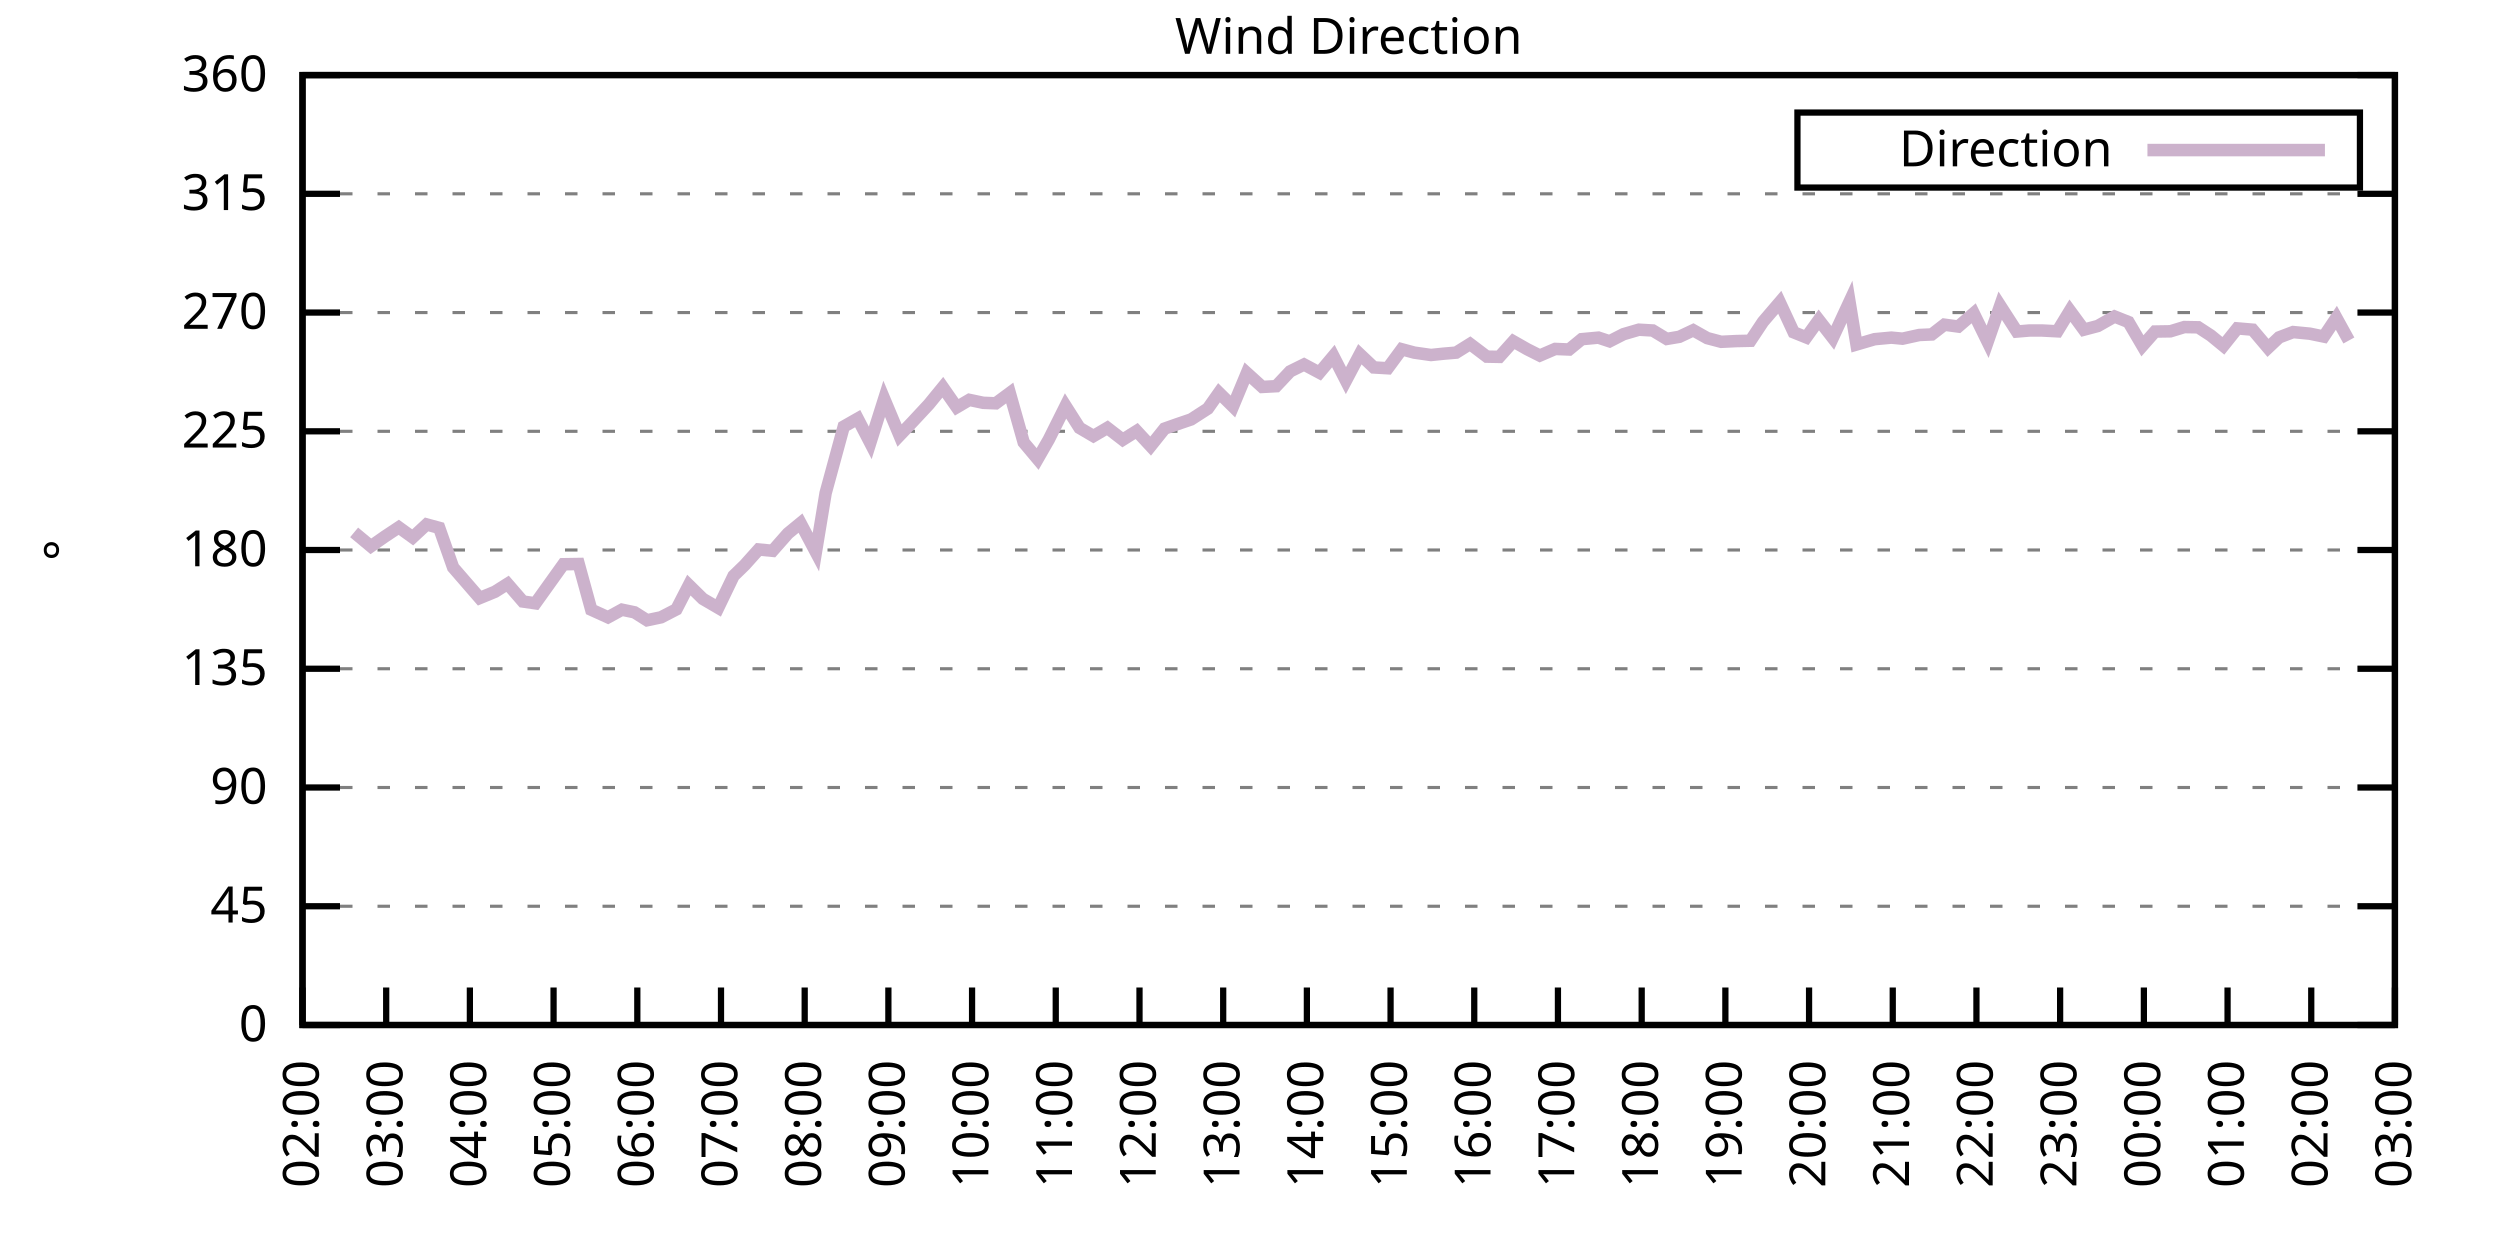
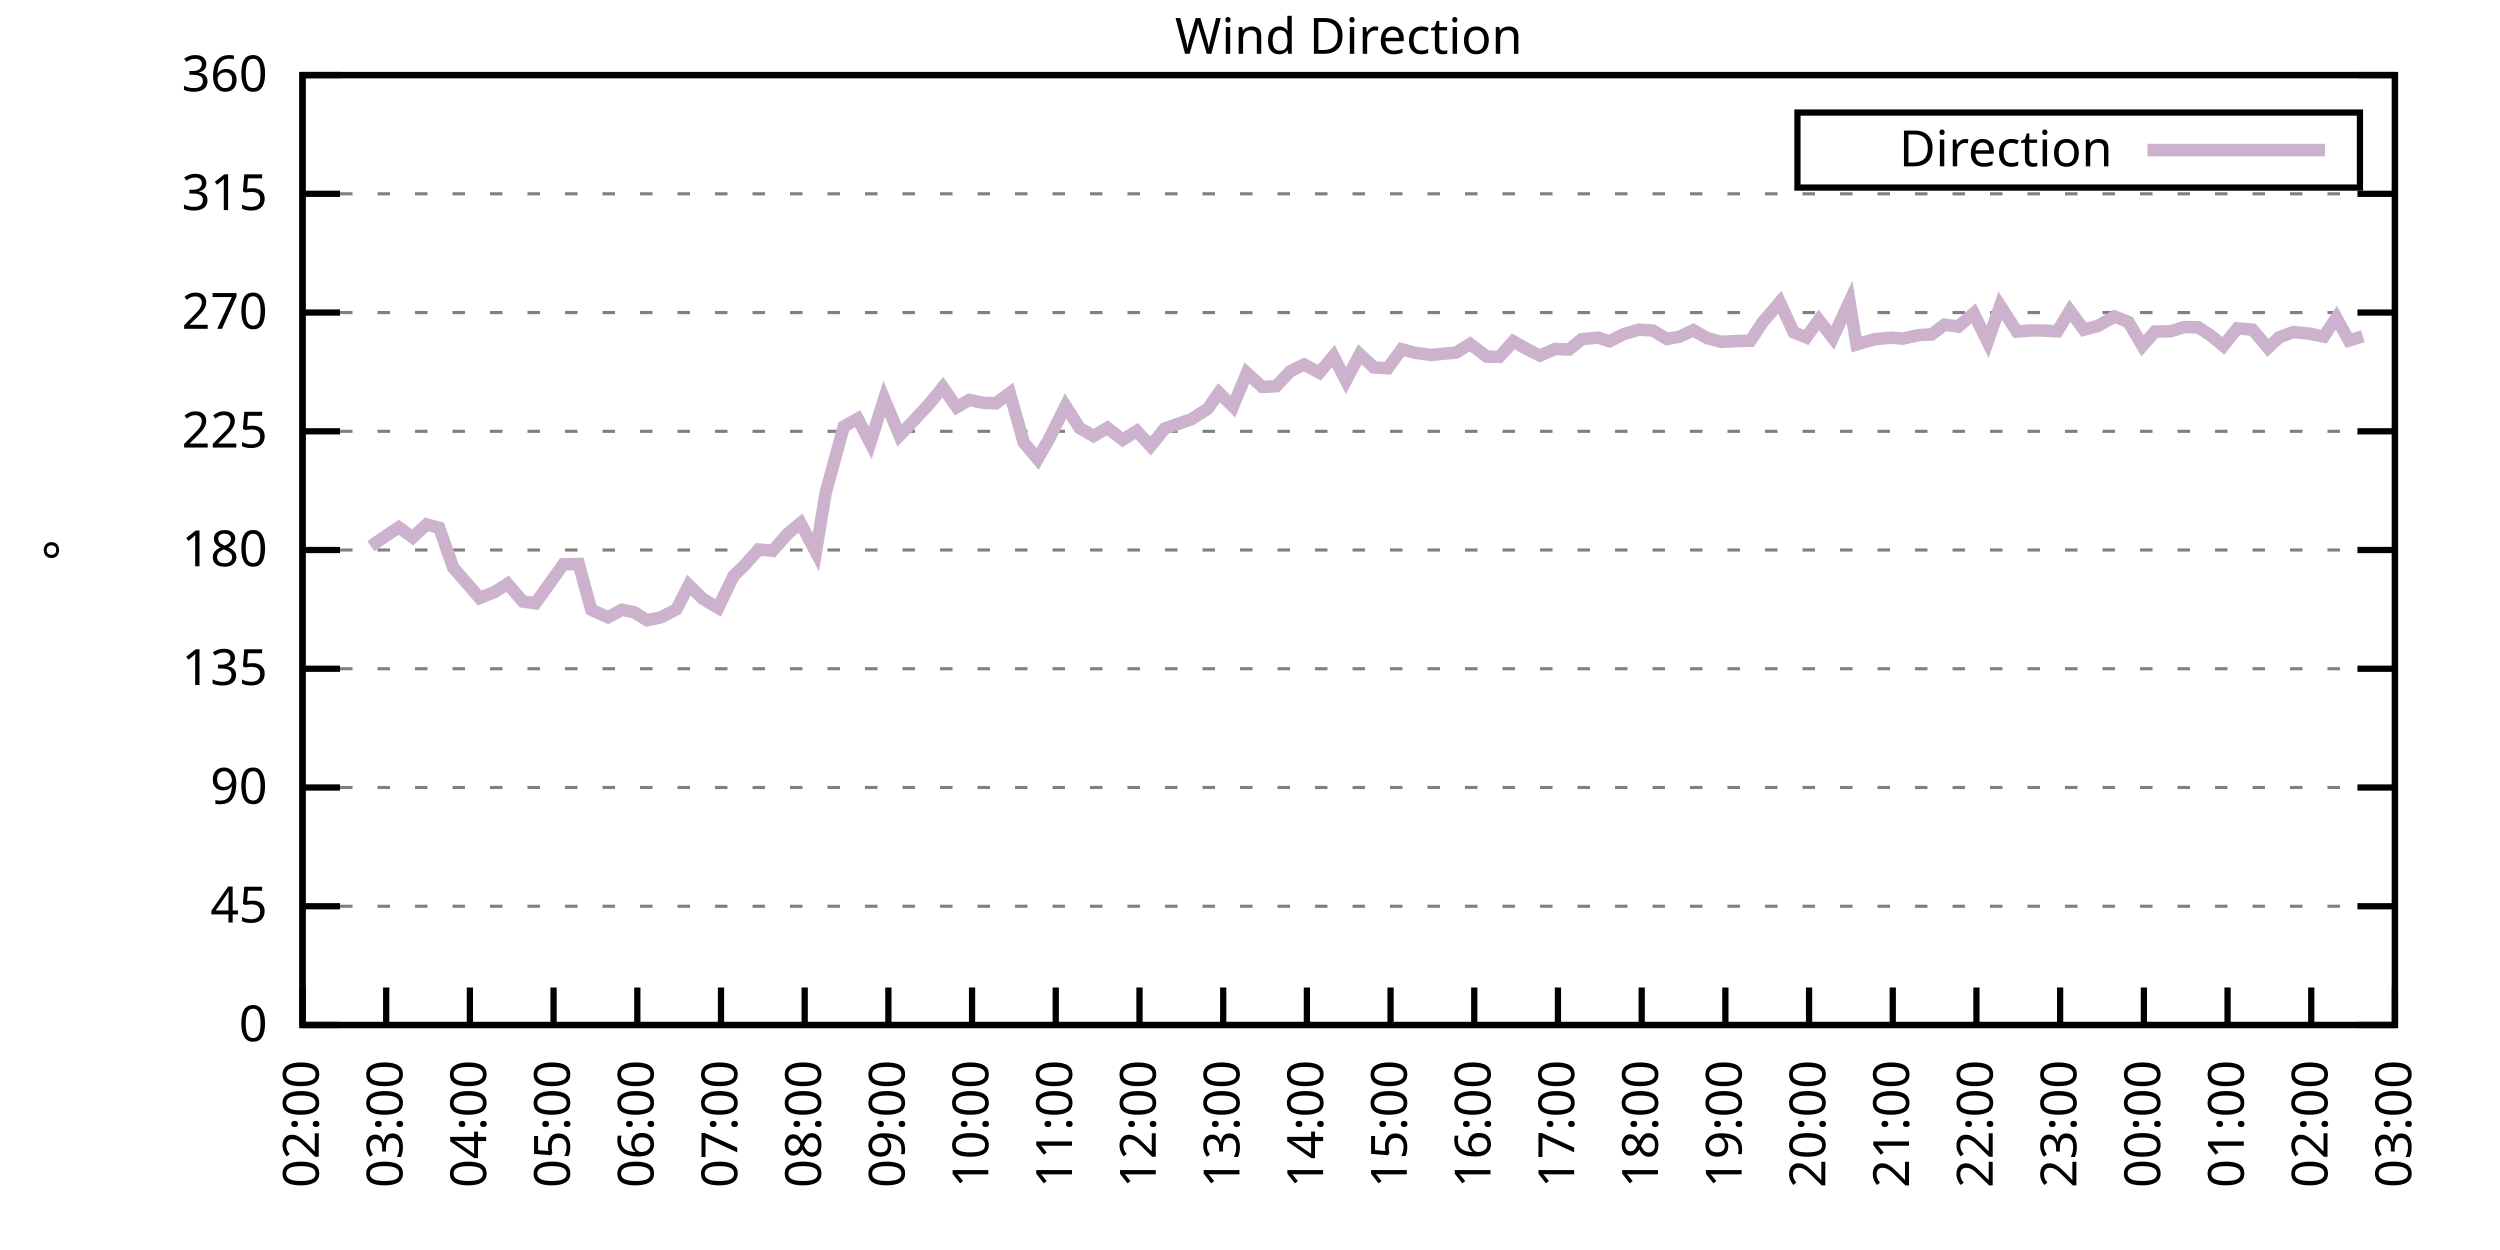
<svg xmlns="http://www.w3.org/2000/svg" xmlns:xlink="http://www.w3.org/1999/xlink" width="400" height="200" viewBox="0 0 400 200">
  <g id="gnuplot_canvas">
    <rect x="0" y="0" width="400" height="200" fill="none" />
    <defs>
      <circle id="gpDot" r="0.5" stroke-width="0.5" stroke="currentColor" />
      <path id="gpPt0" stroke-width="0.333" stroke="currentColor" d="M-1,0 h2 M0,-1 v2" />
      <path id="gpPt1" stroke-width="0.333" stroke="currentColor" d="M-1,-1 L1,1 M1,-1 L-1,1" />
      <path id="gpPt2" stroke-width="0.333" stroke="currentColor" d="M-1,0 L1,0 M0,-1 L0,1 M-1,-1 L1,1 M-1,1 L1,-1" />
      <rect id="gpPt3" stroke-width="0.333" stroke="currentColor" x="-1" y="-1" width="2" height="2" />
      <rect id="gpPt4" stroke-width="0.333" stroke="currentColor" fill="currentColor" x="-1" y="-1" width="2" height="2" />
      <circle id="gpPt5" stroke-width="0.333" stroke="currentColor" cx="0" cy="0" r="1" />
      <use xlink:href="#gpPt5" id="gpPt6" fill="currentColor" stroke="none" />
      <path id="gpPt7" stroke-width="0.333" stroke="currentColor" d="M0,-1.33 L-1.33,0.67 L1.33,0.67 z" />
      <use xlink:href="#gpPt7" id="gpPt8" fill="currentColor" stroke="none" />
      <use xlink:href="#gpPt7" id="gpPt9" stroke="currentColor" transform="rotate(180)" />
      <use xlink:href="#gpPt9" id="gpPt10" fill="currentColor" stroke="none" />
      <use xlink:href="#gpPt3" id="gpPt11" stroke="currentColor" transform="rotate(45)" />
      <use xlink:href="#gpPt11" id="gpPt12" fill="currentColor" stroke="none" />
      <path id="gpPt13" stroke-width="0.333" stroke="currentColor" d="M0,1.330 L1.265,0.411 L0.782,-1.067 L-0.782,-1.076 L-1.265,0.411 z" />
      <use xlink:href="#gpPt13" id="gpPt14" fill="currentColor" stroke="none" />
      <filter id="textbox" filterUnits="objectBoundingBox" x="0" y="0" height="1" width="1">
        <feFlood flood-color="white" flood-opacity="1" result="bgnd" />
        <feComposite in="SourceGraphic" in2="bgnd" operator="atop" />
      </filter>
      <filter id="greybox" filterUnits="objectBoundingBox" x="0" y="0" height="1" width="1">
        <feFlood flood-color="lightgrey" flood-opacity="1" result="grey" />
        <feComposite in="SourceGraphic" in2="grey" operator="atop" />
      </filter>
    </defs>
    <g fill="none" color="white" stroke="currentColor" stroke-width="1.00" stroke-linecap="butt" stroke-linejoin="miter">
</g>
    <g fill="none" color="black" stroke="currentColor" stroke-width="1.00" stroke-linecap="butt" stroke-linejoin="miter">
      <g stroke="none" shape-rendering="crispEdges">
        <polygon fill="rgb(255, 255, 255)" points="48.40,164.00 383.18,164.00 383.18,12.02 48.40,12.02 " />
      </g>
    </g>
    <g fill="none" color="black" stroke="currentColor" stroke-width="1.00" stroke-linecap="butt" stroke-linejoin="miter">
</g>
    <g fill="none" color="black" stroke="black" stroke-width="0.50" stroke-linecap="butt" stroke-linejoin="miter">
</g>
    <g fill="none" color="gray" stroke="currentColor" stroke-width="0.50" stroke-linecap="butt" stroke-linejoin="miter">
      <path stroke="gray" stroke-dasharray="2,4" class="gridline" d="M48.40,164.00 L383.19,164.00  " />
    </g>
    <g fill="none" color="gray" stroke="gray" stroke-width="1.00" stroke-linecap="butt" stroke-linejoin="miter">
</g>
    <g fill="none" color="black" stroke="currentColor" stroke-width="1.00" stroke-linecap="butt" stroke-linejoin="miter">
      <path stroke="black" d="M48.40,164.00 L54.40,164.00 M383.19,164.00 L377.19,164.00  " />
      <g transform="translate(42.80,166.60)" stroke="none" fill="black" font-family="Sans" font-size="8.00" text-anchor="end">
        <text>
          <tspan font-family="Sans"> 0</tspan>
        </text>
      </g>
    </g>
    <g fill="none" color="black" stroke="currentColor" stroke-width="1.00" stroke-linecap="butt" stroke-linejoin="miter">
</g>
    <g fill="none" color="black" stroke="black" stroke-width="0.50" stroke-linecap="butt" stroke-linejoin="miter">
</g>
    <g fill="none" color="gray" stroke="currentColor" stroke-width="0.50" stroke-linecap="butt" stroke-linejoin="miter">
      <path stroke="gray" stroke-dasharray="2,4" class="gridline" d="M48.40,145.00 L383.19,145.00  " />
    </g>
    <g fill="none" color="gray" stroke="gray" stroke-width="1.00" stroke-linecap="butt" stroke-linejoin="miter">
</g>
    <g fill="none" color="black" stroke="currentColor" stroke-width="1.00" stroke-linecap="butt" stroke-linejoin="miter">
      <path stroke="black" d="M48.40,145.00 L54.40,145.00 M383.19,145.00 L377.19,145.00  " />
      <g transform="translate(42.80,147.60)" stroke="none" fill="black" font-family="Sans" font-size="8.00" text-anchor="end">
        <text>
          <tspan font-family="Sans"> 45</tspan>
        </text>
      </g>
    </g>
    <g fill="none" color="black" stroke="currentColor" stroke-width="1.00" stroke-linecap="butt" stroke-linejoin="miter">
</g>
    <g fill="none" color="black" stroke="black" stroke-width="0.50" stroke-linecap="butt" stroke-linejoin="miter">
</g>
    <g fill="none" color="gray" stroke="currentColor" stroke-width="0.50" stroke-linecap="butt" stroke-linejoin="miter">
      <path stroke="gray" stroke-dasharray="2,4" class="gridline" d="M48.40,126.00 L383.19,126.00  " />
    </g>
    <g fill="none" color="gray" stroke="gray" stroke-width="1.00" stroke-linecap="butt" stroke-linejoin="miter">
</g>
    <g fill="none" color="black" stroke="currentColor" stroke-width="1.00" stroke-linecap="butt" stroke-linejoin="miter">
      <path stroke="black" d="M48.40,126.00 L54.40,126.00 M383.19,126.00 L377.19,126.00  " />
      <g transform="translate(42.80,128.60)" stroke="none" fill="black" font-family="Sans" font-size="8.00" text-anchor="end">
        <text>
          <tspan font-family="Sans"> 90</tspan>
        </text>
      </g>
    </g>
    <g fill="none" color="black" stroke="currentColor" stroke-width="1.00" stroke-linecap="butt" stroke-linejoin="miter">
</g>
    <g fill="none" color="black" stroke="black" stroke-width="0.50" stroke-linecap="butt" stroke-linejoin="miter">
</g>
    <g fill="none" color="gray" stroke="currentColor" stroke-width="0.50" stroke-linecap="butt" stroke-linejoin="miter">
      <path stroke="gray" stroke-dasharray="2,4" class="gridline" d="M48.40,107.00 L383.19,107.00  " />
    </g>
    <g fill="none" color="gray" stroke="gray" stroke-width="1.00" stroke-linecap="butt" stroke-linejoin="miter">
</g>
    <g fill="none" color="black" stroke="currentColor" stroke-width="1.00" stroke-linecap="butt" stroke-linejoin="miter">
      <path stroke="black" d="M48.40,107.00 L54.40,107.00 M383.19,107.00 L377.19,107.00  " />
      <g transform="translate(42.80,109.60)" stroke="none" fill="black" font-family="Sans" font-size="8.00" text-anchor="end">
        <text>
          <tspan font-family="Sans"> 135</tspan>
        </text>
      </g>
    </g>
    <g fill="none" color="black" stroke="currentColor" stroke-width="1.00" stroke-linecap="butt" stroke-linejoin="miter">
</g>
    <g fill="none" color="black" stroke="black" stroke-width="0.50" stroke-linecap="butt" stroke-linejoin="miter">
</g>
    <g fill="none" color="gray" stroke="currentColor" stroke-width="0.50" stroke-linecap="butt" stroke-linejoin="miter">
      <path stroke="gray" stroke-dasharray="2,4" class="gridline" d="M48.40,88.00 L383.19,88.00  " />
    </g>
    <g fill="none" color="gray" stroke="gray" stroke-width="1.00" stroke-linecap="butt" stroke-linejoin="miter">
</g>
    <g fill="none" color="black" stroke="currentColor" stroke-width="1.00" stroke-linecap="butt" stroke-linejoin="miter">
      <path stroke="black" d="M48.40,88.00 L54.40,88.00 M383.19,88.00 L377.19,88.00  " />
      <g transform="translate(42.80,90.60)" stroke="none" fill="black" font-family="Sans" font-size="8.00" text-anchor="end">
        <text>
          <tspan font-family="Sans"> 180</tspan>
        </text>
      </g>
    </g>
    <g fill="none" color="black" stroke="currentColor" stroke-width="1.00" stroke-linecap="butt" stroke-linejoin="miter">
</g>
    <g fill="none" color="black" stroke="black" stroke-width="0.50" stroke-linecap="butt" stroke-linejoin="miter">
</g>
    <g fill="none" color="gray" stroke="currentColor" stroke-width="0.50" stroke-linecap="butt" stroke-linejoin="miter">
      <path stroke="gray" stroke-dasharray="2,4" class="gridline" d="M48.40,69.01 L383.19,69.01  " />
    </g>
    <g fill="none" color="gray" stroke="gray" stroke-width="1.00" stroke-linecap="butt" stroke-linejoin="miter">
</g>
    <g fill="none" color="black" stroke="currentColor" stroke-width="1.00" stroke-linecap="butt" stroke-linejoin="miter">
      <path stroke="black" d="M48.40,69.01 L54.40,69.01 M383.19,69.01 L377.19,69.01  " />
      <g transform="translate(42.80,71.61)" stroke="none" fill="black" font-family="Sans" font-size="8.00" text-anchor="end">
        <text>
          <tspan font-family="Sans"> 225</tspan>
        </text>
      </g>
    </g>
    <g fill="none" color="black" stroke="currentColor" stroke-width="1.00" stroke-linecap="butt" stroke-linejoin="miter">
</g>
    <g fill="none" color="black" stroke="black" stroke-width="0.50" stroke-linecap="butt" stroke-linejoin="miter">
</g>
    <g fill="none" color="gray" stroke="currentColor" stroke-width="0.50" stroke-linecap="butt" stroke-linejoin="miter">
      <path stroke="gray" stroke-dasharray="2,4" class="gridline" d="M48.40,50.01 L383.19,50.01  " />
    </g>
    <g fill="none" color="gray" stroke="gray" stroke-width="1.00" stroke-linecap="butt" stroke-linejoin="miter">
</g>
    <g fill="none" color="black" stroke="currentColor" stroke-width="1.00" stroke-linecap="butt" stroke-linejoin="miter">
      <path stroke="black" d="M48.40,50.01 L54.40,50.01 M383.19,50.01 L377.19,50.01  " />
      <g transform="translate(42.80,52.61)" stroke="none" fill="black" font-family="Sans" font-size="8.00" text-anchor="end">
        <text>
          <tspan font-family="Sans"> 270</tspan>
        </text>
      </g>
    </g>
    <g fill="none" color="black" stroke="currentColor" stroke-width="1.00" stroke-linecap="butt" stroke-linejoin="miter">
</g>
    <g fill="none" color="black" stroke="black" stroke-width="0.50" stroke-linecap="butt" stroke-linejoin="miter">
</g>
    <g fill="none" color="gray" stroke="currentColor" stroke-width="0.50" stroke-linecap="butt" stroke-linejoin="miter">
      <path stroke="gray" stroke-dasharray="2,4" class="gridline" d="M48.40,31.01 L383.19,31.01  " />
    </g>
    <g fill="none" color="gray" stroke="gray" stroke-width="1.00" stroke-linecap="butt" stroke-linejoin="miter">
</g>
    <g fill="none" color="black" stroke="currentColor" stroke-width="1.00" stroke-linecap="butt" stroke-linejoin="miter">
      <path stroke="black" d="M48.40,31.01 L54.40,31.01 M383.19,31.01 L377.19,31.01  " />
      <g transform="translate(42.80,33.61)" stroke="none" fill="black" font-family="Sans" font-size="8.00" text-anchor="end">
        <text>
          <tspan font-family="Sans"> 315</tspan>
        </text>
      </g>
    </g>
    <g fill="none" color="black" stroke="currentColor" stroke-width="1.00" stroke-linecap="butt" stroke-linejoin="miter">
</g>
    <g fill="none" color="black" stroke="black" stroke-width="0.50" stroke-linecap="butt" stroke-linejoin="miter">
</g>
    <g fill="none" color="gray" stroke="currentColor" stroke-width="0.50" stroke-linecap="butt" stroke-linejoin="miter">
      <path stroke="gray" stroke-dasharray="2,4" class="gridline" d="M48.40,12.01 L383.19,12.01  " />
    </g>
    <g fill="none" color="gray" stroke="gray" stroke-width="1.00" stroke-linecap="butt" stroke-linejoin="miter">
</g>
    <g fill="none" color="black" stroke="currentColor" stroke-width="1.00" stroke-linecap="butt" stroke-linejoin="miter">
      <path stroke="black" d="M48.40,12.01 L54.40,12.01 M383.19,12.01 L377.19,12.01  " />
      <g transform="translate(42.80,14.61)" stroke="none" fill="black" font-family="Sans" font-size="8.00" text-anchor="end">
        <text>
          <tspan font-family="Sans"> 360</tspan>
        </text>
      </g>
    </g>
    <g fill="none" color="black" stroke="currentColor" stroke-width="1.00" stroke-linecap="butt" stroke-linejoin="miter">
      <path stroke="black" d="M48.40,164.00 L48.40,158.00  " />
      <g transform="translate(51.00,169.60) rotate(270.00)" stroke="none" fill="black" font-family="Sans" font-size="8.00" text-anchor="end">
        <text>
          <tspan font-family="Sans">02:00</tspan>
        </text>
      </g>
    </g>
    <g fill="none" color="black" stroke="currentColor" stroke-width="1.00" stroke-linecap="butt" stroke-linejoin="miter">
      <path stroke="black" d="M61.79,164.00 L61.79,158.00  " />
      <g transform="translate(64.39,169.60) rotate(270.00)" stroke="none" fill="black" font-family="Sans" font-size="8.00" text-anchor="end">
        <text>
          <tspan font-family="Sans">03:00</tspan>
        </text>
      </g>
    </g>
    <g fill="none" color="black" stroke="currentColor" stroke-width="1.00" stroke-linecap="butt" stroke-linejoin="miter">
      <path stroke="black" d="M75.18,164.00 L75.18,158.00  " />
      <g transform="translate(77.78,169.60) rotate(270.00)" stroke="none" fill="black" font-family="Sans" font-size="8.00" text-anchor="end">
        <text>
          <tspan font-family="Sans">04:00</tspan>
        </text>
      </g>
    </g>
    <g fill="none" color="black" stroke="currentColor" stroke-width="1.00" stroke-linecap="butt" stroke-linejoin="miter">
      <path stroke="black" d="M88.57,164.00 L88.57,158.00  " />
      <g transform="translate(91.17,169.60) rotate(270.00)" stroke="none" fill="black" font-family="Sans" font-size="8.00" text-anchor="end">
        <text>
          <tspan font-family="Sans">05:00</tspan>
        </text>
      </g>
    </g>
    <g fill="none" color="black" stroke="currentColor" stroke-width="1.00" stroke-linecap="butt" stroke-linejoin="miter">
      <path stroke="black" d="M101.97,164.00 L101.97,158.00  " />
      <g transform="translate(104.57,169.60) rotate(270.00)" stroke="none" fill="black" font-family="Sans" font-size="8.00" text-anchor="end">
        <text>
          <tspan font-family="Sans">06:00</tspan>
        </text>
      </g>
    </g>
    <g fill="none" color="black" stroke="currentColor" stroke-width="1.00" stroke-linecap="butt" stroke-linejoin="miter">
      <path stroke="black" d="M115.36,164.00 L115.36,158.00  " />
      <g transform="translate(117.96,169.60) rotate(270.00)" stroke="none" fill="black" font-family="Sans" font-size="8.00" text-anchor="end">
        <text>
          <tspan font-family="Sans">07:00</tspan>
        </text>
      </g>
    </g>
    <g fill="none" color="black" stroke="currentColor" stroke-width="1.00" stroke-linecap="butt" stroke-linejoin="miter">
      <path stroke="black" d="M128.75,164.00 L128.75,158.00  " />
      <g transform="translate(131.35,169.60) rotate(270.00)" stroke="none" fill="black" font-family="Sans" font-size="8.00" text-anchor="end">
        <text>
          <tspan font-family="Sans">08:00</tspan>
        </text>
      </g>
    </g>
    <g fill="none" color="black" stroke="currentColor" stroke-width="1.00" stroke-linecap="butt" stroke-linejoin="miter">
      <path stroke="black" d="M142.14,164.00 L142.14,158.00  " />
      <g transform="translate(144.74,169.60) rotate(270.00)" stroke="none" fill="black" font-family="Sans" font-size="8.00" text-anchor="end">
        <text>
          <tspan font-family="Sans">09:00</tspan>
        </text>
      </g>
    </g>
    <g fill="none" color="black" stroke="currentColor" stroke-width="1.00" stroke-linecap="butt" stroke-linejoin="miter">
      <path stroke="black" d="M155.53,164.00 L155.53,158.00  " />
      <g transform="translate(158.13,169.60) rotate(270.00)" stroke="none" fill="black" font-family="Sans" font-size="8.00" text-anchor="end">
        <text>
          <tspan font-family="Sans">10:00</tspan>
        </text>
      </g>
    </g>
    <g fill="none" color="black" stroke="currentColor" stroke-width="1.00" stroke-linecap="butt" stroke-linejoin="miter">
      <path stroke="black" d="M168.92,164.00 L168.92,158.00  " />
      <g transform="translate(171.52,169.60) rotate(270.00)" stroke="none" fill="black" font-family="Sans" font-size="8.00" text-anchor="end">
        <text>
          <tspan font-family="Sans">11:00</tspan>
        </text>
      </g>
    </g>
    <g fill="none" color="black" stroke="currentColor" stroke-width="1.00" stroke-linecap="butt" stroke-linejoin="miter">
      <path stroke="black" d="M182.32,164.00 L182.32,158.00  " />
      <g transform="translate(184.92,169.60) rotate(270.00)" stroke="none" fill="black" font-family="Sans" font-size="8.00" text-anchor="end">
        <text>
          <tspan font-family="Sans">12:00</tspan>
        </text>
      </g>
    </g>
    <g fill="none" color="black" stroke="currentColor" stroke-width="1.00" stroke-linecap="butt" stroke-linejoin="miter">
      <path stroke="black" d="M195.71,164.00 L195.71,158.00  " />
      <g transform="translate(198.31,169.60) rotate(270.00)" stroke="none" fill="black" font-family="Sans" font-size="8.00" text-anchor="end">
        <text>
          <tspan font-family="Sans">13:00</tspan>
        </text>
      </g>
    </g>
    <g fill="none" color="black" stroke="currentColor" stroke-width="1.00" stroke-linecap="butt" stroke-linejoin="miter">
      <path stroke="black" d="M209.10,164.00 L209.10,158.00  " />
      <g transform="translate(211.70,169.60) rotate(270.00)" stroke="none" fill="black" font-family="Sans" font-size="8.00" text-anchor="end">
        <text>
          <tspan font-family="Sans">14:00</tspan>
        </text>
      </g>
    </g>
    <g fill="none" color="black" stroke="currentColor" stroke-width="1.00" stroke-linecap="butt" stroke-linejoin="miter">
      <path stroke="black" d="M222.49,164.00 L222.49,158.00  " />
      <g transform="translate(225.09,169.60) rotate(270.00)" stroke="none" fill="black" font-family="Sans" font-size="8.00" text-anchor="end">
        <text>
          <tspan font-family="Sans">15:00</tspan>
        </text>
      </g>
    </g>
    <g fill="none" color="black" stroke="currentColor" stroke-width="1.00" stroke-linecap="butt" stroke-linejoin="miter">
      <path stroke="black" d="M235.88,164.00 L235.88,158.00  " />
      <g transform="translate(238.48,169.60) rotate(270.00)" stroke="none" fill="black" font-family="Sans" font-size="8.00" text-anchor="end">
        <text>
          <tspan font-family="Sans">16:00</tspan>
        </text>
      </g>
    </g>
    <g fill="none" color="black" stroke="currentColor" stroke-width="1.00" stroke-linecap="butt" stroke-linejoin="miter">
      <path stroke="black" d="M249.27,164.00 L249.27,158.00  " />
      <g transform="translate(251.87,169.60) rotate(270.00)" stroke="none" fill="black" font-family="Sans" font-size="8.00" text-anchor="end">
        <text>
          <tspan font-family="Sans">17:00</tspan>
        </text>
      </g>
    </g>
    <g fill="none" color="black" stroke="currentColor" stroke-width="1.00" stroke-linecap="butt" stroke-linejoin="miter">
      <path stroke="black" d="M262.67,164.00 L262.67,158.00  " />
      <g transform="translate(265.27,169.60) rotate(270.00)" stroke="none" fill="black" font-family="Sans" font-size="8.00" text-anchor="end">
        <text>
          <tspan font-family="Sans">18:00</tspan>
        </text>
      </g>
    </g>
    <g fill="none" color="black" stroke="currentColor" stroke-width="1.00" stroke-linecap="butt" stroke-linejoin="miter">
      <path stroke="black" d="M276.06,164.00 L276.06,158.00  " />
      <g transform="translate(278.66,169.60) rotate(270.00)" stroke="none" fill="black" font-family="Sans" font-size="8.00" text-anchor="end">
        <text>
          <tspan font-family="Sans">19:00</tspan>
        </text>
      </g>
    </g>
    <g fill="none" color="black" stroke="currentColor" stroke-width="1.00" stroke-linecap="butt" stroke-linejoin="miter">
      <path stroke="black" d="M289.45,164.00 L289.45,158.00  " />
      <g transform="translate(292.05,169.60) rotate(270.00)" stroke="none" fill="black" font-family="Sans" font-size="8.00" text-anchor="end">
        <text>
          <tspan font-family="Sans">20:00</tspan>
        </text>
      </g>
    </g>
    <g fill="none" color="black" stroke="currentColor" stroke-width="1.00" stroke-linecap="butt" stroke-linejoin="miter">
      <path stroke="black" d="M302.84,164.00 L302.84,158.00  " />
      <g transform="translate(305.44,169.60) rotate(270.00)" stroke="none" fill="black" font-family="Sans" font-size="8.00" text-anchor="end">
        <text>
          <tspan font-family="Sans">21:00</tspan>
        </text>
      </g>
    </g>
    <g fill="none" color="black" stroke="currentColor" stroke-width="1.00" stroke-linecap="butt" stroke-linejoin="miter">
      <path stroke="black" d="M316.23,164.00 L316.23,158.00  " />
      <g transform="translate(318.83,169.60) rotate(270.00)" stroke="none" fill="black" font-family="Sans" font-size="8.00" text-anchor="end">
        <text>
          <tspan font-family="Sans">22:00</tspan>
        </text>
      </g>
    </g>
    <g fill="none" color="black" stroke="currentColor" stroke-width="1.00" stroke-linecap="butt" stroke-linejoin="miter">
      <path stroke="black" d="M329.62,164.00 L329.62,158.00  " />
      <g transform="translate(332.22,169.60) rotate(270.00)" stroke="none" fill="black" font-family="Sans" font-size="8.00" text-anchor="end">
        <text>
          <tspan font-family="Sans">23:00</tspan>
        </text>
      </g>
    </g>
    <g fill="none" color="black" stroke="currentColor" stroke-width="1.00" stroke-linecap="butt" stroke-linejoin="miter">
      <path stroke="black" d="M343.02,164.00 L343.02,158.00  " />
      <g transform="translate(345.62,169.60) rotate(270.00)" stroke="none" fill="black" font-family="Sans" font-size="8.00" text-anchor="end">
        <text>
          <tspan font-family="Sans">00:00</tspan>
        </text>
      </g>
    </g>
    <g fill="none" color="black" stroke="currentColor" stroke-width="1.00" stroke-linecap="butt" stroke-linejoin="miter">
      <path stroke="black" d="M356.41,164.00 L356.41,158.00  " />
      <g transform="translate(359.01,169.60) rotate(270.00)" stroke="none" fill="black" font-family="Sans" font-size="8.00" text-anchor="end">
        <text>
          <tspan font-family="Sans">01:00</tspan>
        </text>
      </g>
    </g>
    <g fill="none" color="black" stroke="currentColor" stroke-width="1.00" stroke-linecap="butt" stroke-linejoin="miter">
      <path stroke="black" d="M369.80,164.00 L369.80,158.00  " />
      <g transform="translate(372.40,169.60) rotate(270.00)" stroke="none" fill="black" font-family="Sans" font-size="8.00" text-anchor="end">
        <text>
          <tspan font-family="Sans">02:00</tspan>
        </text>
      </g>
    </g>
    <g fill="none" color="black" stroke="currentColor" stroke-width="1.00" stroke-linecap="butt" stroke-linejoin="miter">
      <path stroke="black" d="M383.19,164.00 L383.19,158.00  " />
      <g transform="translate(385.79,169.60) rotate(270.00)" stroke="none" fill="black" font-family="Sans" font-size="8.00" text-anchor="end">
        <text>
          <tspan font-family="Sans">03:00</tspan>
        </text>
      </g>
    </g>
    <g fill="none" color="black" stroke="currentColor" stroke-width="1.00" stroke-linecap="butt" stroke-linejoin="miter">
</g>
    <g fill="none" color="black" stroke="currentColor" stroke-width="1.00" stroke-linecap="butt" stroke-linejoin="miter">
      <path stroke="black" d="M48.40,12.01 L48.40,164.00 L383.19,164.00 L383.19,12.01 L48.40,12.01 Z  " />
    </g>
    <g fill="none" color="black" stroke="currentColor" stroke-width="1.00" stroke-linecap="butt" stroke-linejoin="miter">
</g>
    <g fill="none" color="black" stroke="currentColor" stroke-width="1.00" stroke-linecap="butt" stroke-linejoin="miter">
      <path stroke="black" d="M287.59,30.01 L287.59,18.01 L377.59,18.01 L377.59,30.01 L287.59,30.01 Z  " />
    </g>
    <g id="Wind_direction_plot_1">
      <g fill="none" color="white" stroke="black" stroke-width="2.00" stroke-linecap="butt" stroke-linejoin="miter">
</g>
      <g fill="none" color="black" stroke="currentColor" stroke-width="2.00" stroke-linecap="butt" stroke-linejoin="miter">
        <g transform="translate(337.99,26.61)" stroke="none" fill="black" font-family="Sans" font-size="8.00" text-anchor="end">
          <text>
            <tspan font-family="Sans">Direction</tspan>
          </text>
        </g>
      </g>
      <g fill="none" color="black" stroke="currentColor" stroke-width="2.00" stroke-linecap="butt" stroke-linejoin="miter">
-         <path stroke="rgb(204, 178, 204)" d="M343.59,24.01 L371.99,24.01 M56.66,85.18 L59.34,87.41 L61.57,85.85 L63.80,84.37 L66.03,85.98 L68.26,83.91   L70.27,84.46 L72.50,90.79 L76.75,95.69 L79.20,94.68 L81.21,93.41 L83.66,96.24 L85.67,96.53 L90.14,90.28   L92.59,90.24 L94.60,97.55 L97.28,98.77 L99.51,97.55 L101.52,97.97 L103.53,99.24 L105.76,98.77 L108.22,97.50   L110.22,93.62 L112.46,95.82 L114.91,97.25 L117.37,92.14 L119.15,90.41 L121.38,87.92 L123.62,88.13 L126.07,85.35   L128.08,83.70 L130.54,88.34 L132.10,78.89 L135.00,68.25 L137.23,66.98 L139.24,70.86 L141.47,63.81 L143.93,69.68   L145.94,67.57 L148.61,64.70 L150.85,61.96 L153.08,65.16 L155.09,63.98 L157.32,64.45 L159.33,64.53 L161.56,62.88   L163.79,70.78 L166.02,73.44 L167.81,70.32 L170.49,64.95 L172.72,68.46 L174.95,69.77 L177.18,68.46 L179.64,70.36   L181.87,68.96 L184.10,71.37 L186.33,68.58 L188.34,67.87 L190.57,67.11 L193.25,65.38 L195.04,62.84 L197.27,65.04   L199.50,59.68 L201.96,61.91 L204.19,61.79 L206.42,59.42 L208.65,58.32 L211.11,59.63 L213.34,56.97 L215.35,60.90   L217.58,56.68 L219.81,58.79 L222.04,58.92 L224.28,55.88 L226.29,56.42 L228.96,56.80 L230.97,56.59 L232.98,56.42   L235.21,55.03 L237.89,57.06 L239.90,57.10 L242.13,54.61 L244.36,55.88 L246.37,56.89 L248.83,55.83 L251.06,55.92   L253.07,54.27 L255.75,54.02 L257.53,54.61 L259.76,53.47 L262.22,52.75 L264.45,52.88 L266.68,54.23 L268.69,53.89   L270.92,52.84 L273.16,54.10 L275.39,54.69 L277.84,54.57 L280.07,54.52 L282.08,51.49 L284.76,48.36 L286.99,53.17   L289.00,53.98 L291.01,51.19 L293.24,54.06 L295.92,48.28 L297.04,55.12 L299.94,54.27 L302.62,54.02 L304.40,54.19   L307.08,53.60 L309.09,53.51 L311.10,51.95 L313.33,52.25 L315.79,50.13 L318.02,54.69 L320.03,48.91 L322.70,53.05   L324.71,52.88 L326.72,52.88 L329.18,53.01 L331.19,49.71 L333.42,52.75 L335.65,52.16 L338.33,50.64 L340.56,51.53   L342.79,55.33 L344.80,53.05 L347.26,53.01 L349.49,52.33 L351.72,52.37 L353.73,53.68 L355.74,55.33 L357.97,52.54   L360.42,52.75 L362.88,55.66 L364.66,53.98 L366.90,53.13 L369.58,53.39 L371.81,53.85 L373.82,50.85 L375.82,54.48    " />
+         <path stroke="rgb(204, 178, 204)" d="M343.59,24.01 L371.99,24.01 M59.34,87.41 L61.57,85.85 L63.80,84.37 L66.03,85.98 L68.26,83.91 L70.27,84.46   L72.50,90.79 L76.75,95.69 L79.20,94.68 L81.21,93.41 L83.66,96.24 L85.67,96.53 L90.14,90.28 L92.59,90.24   L94.60,97.55 L97.28,98.77 L99.51,97.55 L101.52,97.97 L103.53,99.24 L105.76,98.77 L108.22,97.50 L110.22,93.62   L112.46,95.82 L114.91,97.25 L117.37,92.14 L119.15,90.41 L121.38,87.92 L123.62,88.13 L126.07,85.35 L128.08,83.70   L130.54,88.34 L132.10,78.89 L135.00,68.25 L137.23,66.98 L139.24,70.86 L141.47,63.81 L143.93,69.68 L145.94,67.57   L148.61,64.70 L150.85,61.96 L153.08,65.16 L155.09,63.98 L157.32,64.45 L159.33,64.53 L161.56,62.88 L163.79,70.78   L166.02,73.44 L167.81,70.32 L170.49,64.95 L172.72,68.46 L174.95,69.77 L177.18,68.46 L179.64,70.36 L181.87,68.96   L184.10,71.37 L186.33,68.58 L188.34,67.87 L190.57,67.11 L193.25,65.38 L195.04,62.84 L197.27,65.04 L199.50,59.68   L201.96,61.91 L204.19,61.79 L206.42,59.42 L208.65,58.32 L211.11,59.63 L213.34,56.97 L215.35,60.90 L217.58,56.68   L219.81,58.79 L222.04,58.92 L224.28,55.88 L226.29,56.42 L228.96,56.80 L230.97,56.59 L232.98,56.42 L235.21,55.03   L237.89,57.06 L239.90,57.10 L242.13,54.61 L244.36,55.88 L246.37,56.89 L248.83,55.83 L251.06,55.92 L253.07,54.27   L255.75,54.02 L257.53,54.61 L259.76,53.47 L262.22,52.75 L264.45,52.88 L266.68,54.23 L268.69,53.89 L270.92,52.84   L273.16,54.10 L275.39,54.69 L277.84,54.57 L280.07,54.52 L282.08,51.49 L284.76,48.36 L286.99,53.17 L289.00,53.98   L291.01,51.19 L293.24,54.06 L295.92,48.28 L297.04,55.12 L299.94,54.27 L302.62,54.02 L304.40,54.19 L307.08,53.60   L309.09,53.51 L311.10,51.95 L313.33,52.25 L315.79,50.13 L318.02,54.69 L320.03,48.91 L322.70,53.05 L324.71,52.88   L326.72,52.88 L329.18,53.01 L331.19,49.71 L333.42,52.75 L335.65,52.16 L338.33,50.64 L340.56,51.53 L342.79,55.33   L344.80,53.05 L347.26,53.01 L349.49,52.33 L351.72,52.37 L353.73,53.68 L355.74,55.33 L357.97,52.54 L360.42,52.75   L362.88,55.66 L364.66,53.98 L366.90,53.13 L369.58,53.39 L371.81,53.85 L373.82,50.85 L375.82,54.48 L378.06,53.81    " />
      </g>
    </g>
    <g fill="none" color="black" stroke="currentColor" stroke-width="2.00" stroke-linecap="butt" stroke-linejoin="miter">
</g>
    <g fill="none" color="black" stroke="black" stroke-width="1.00" stroke-linecap="butt" stroke-linejoin="miter">
</g>
    <g fill="none" color="black" stroke="currentColor" stroke-width="1.00" stroke-linecap="butt" stroke-linejoin="miter">
      <path stroke="black" d="M48.40,12.01 L48.40,164.00 L383.19,164.00 L383.19,12.01 L48.40,12.01 Z  " />
      <g transform="translate(12.80,88.01) rotate(270.00)" stroke="none" fill="black" font-family="Sans" font-size="8.00" text-anchor="middle">
        <text>
          <tspan font-family="Sans">°</tspan>
        </text>
      </g>
    </g>
    <g fill="none" color="black" stroke="currentColor" stroke-width="1.00" stroke-linecap="butt" stroke-linejoin="miter">
</g>
    <g fill="none" color="black" stroke="currentColor" stroke-width="1.00" stroke-linecap="butt" stroke-linejoin="miter">
      <g transform="translate(215.79,8.61)" stroke="none" fill="black" font-family="Sans" font-size="8.00" text-anchor="middle">
        <text>
          <tspan font-family="Sans">Wind Direction</tspan>
        </text>
      </g>
    </g>
    <g fill="none" color="black" stroke="currentColor" stroke-width="1.00" stroke-linecap="butt" stroke-linejoin="miter">
</g>
  </g>
</svg>
